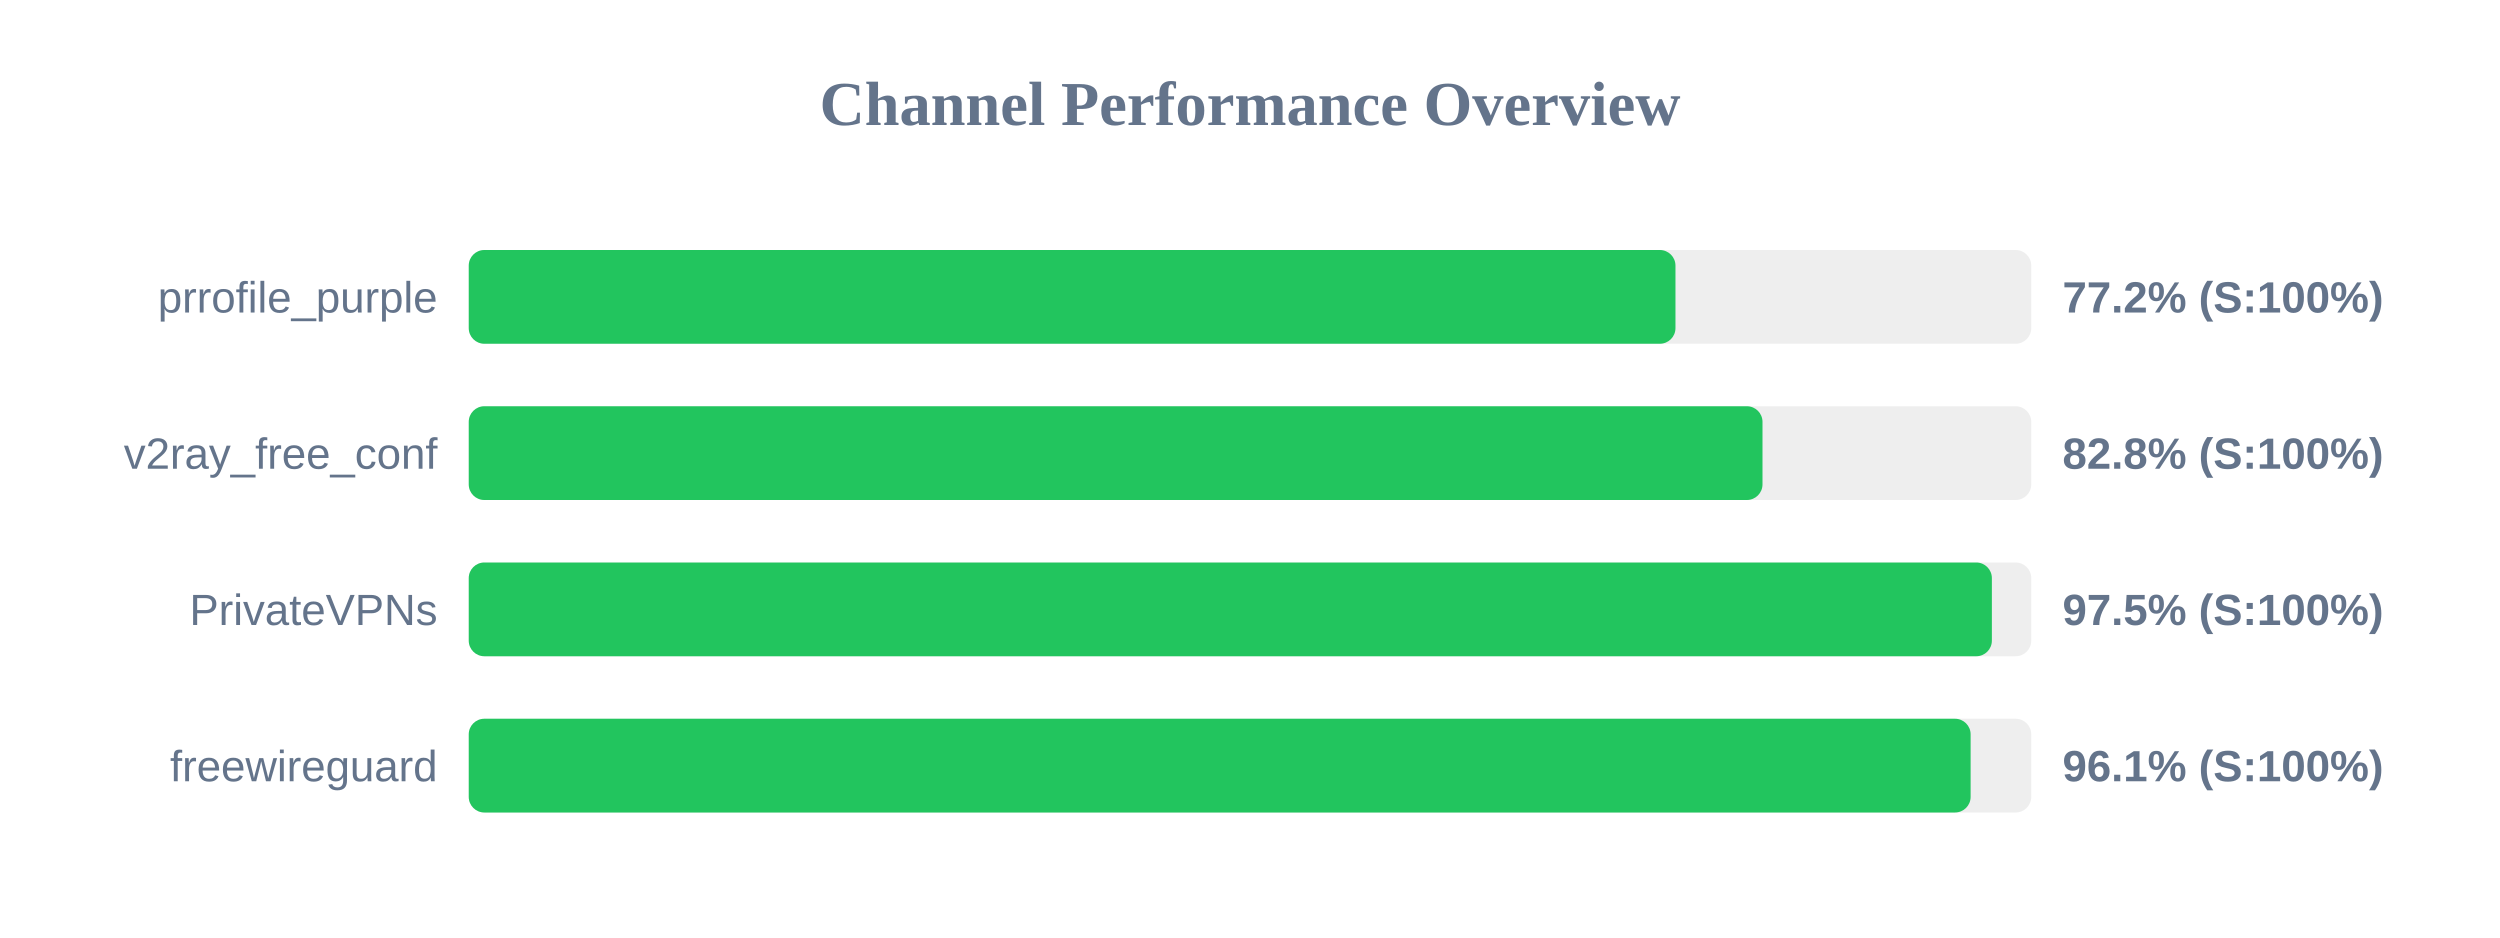
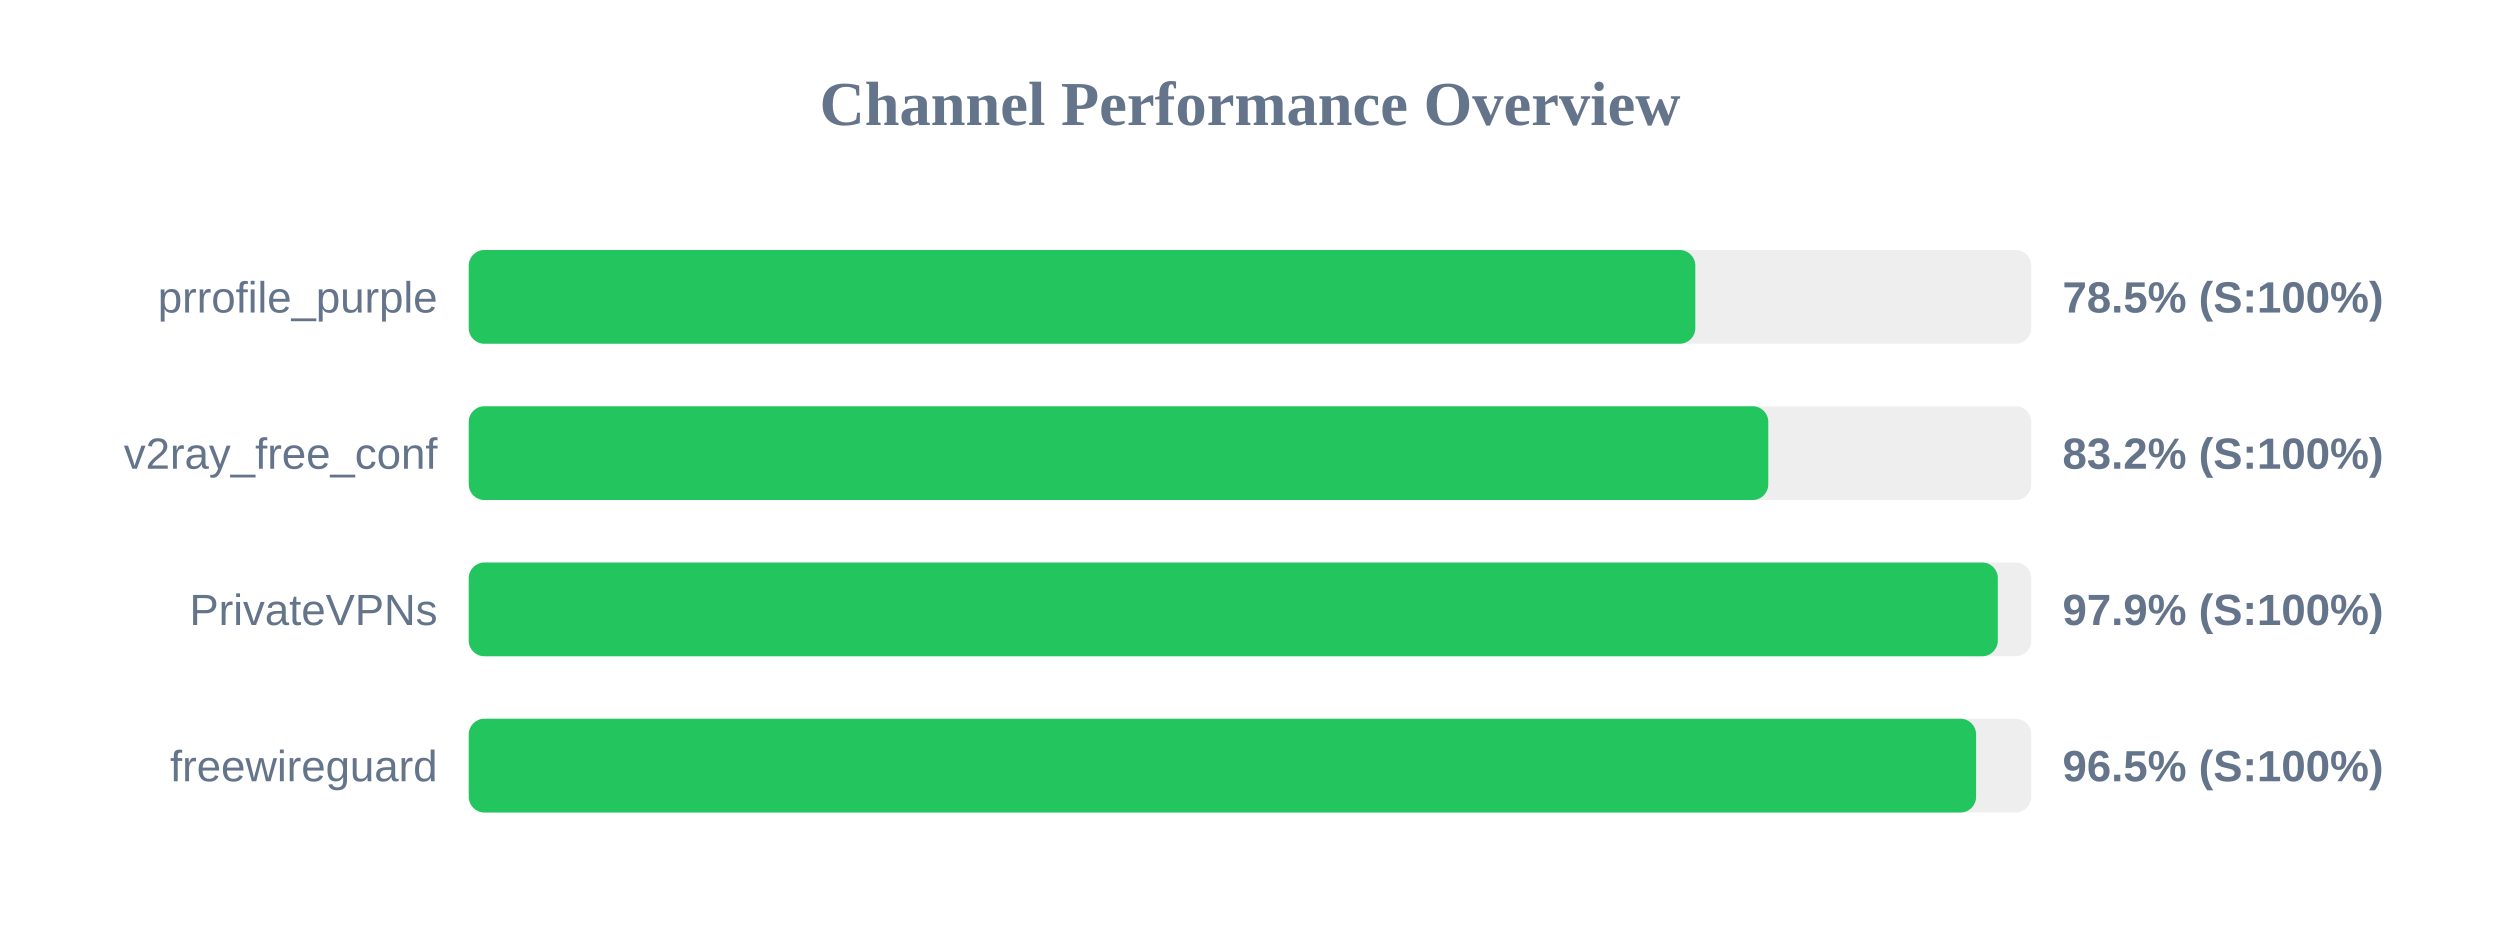
<svg xmlns="http://www.w3.org/2000/svg" width="800" height="300" version="1.1">
  <style>
        .row { font: 14px Arial; fill: #64748b; }
        .score { font: bold 14px Arial; fill: #64748b; }
    </style>
  <text x="400" y="40" text-anchor="middle" font-size="20px" font-weight="bold" fill="#64748b">Channel Performance Overview</text>
  <rect x="150" y="80" width="500" height="30" fill="#eee" rx="5" />
-   <rect x="150" y="80" width="386.15" height="30" fill="#22c55e" rx="5" />
+   <rect x="150" y="80" width="392.5" height="30" fill="#22c55e" rx="5" />
  <text x="140" y="100" text-anchor="end" class="row">prrofile_purple</text>
-   <text x="660" y="100" text-anchor="start" class="score">77.2% (S:100%)</text>
+   <text x="660" y="100" text-anchor="start" class="score">78.5% (S:100%)</text>
  <rect x="150" y="130" width="500" height="30" fill="#eee" rx="5" />
-   <rect x="150" y="130" width="414.0" height="30" fill="#22c55e" rx="5" />
+   <rect x="150" y="130" width="415.85" height="30" fill="#22c55e" rx="5" />
  <text x="140" y="150" text-anchor="end" class="row">v2ray_free_conf</text>
-   <text x="660" y="150" text-anchor="start" class="score">82.8% (S:100%)</text>
+   <text x="660" y="150" text-anchor="start" class="score">83.2% (S:100%)</text>
  <rect x="150" y="180" width="500" height="30" fill="#eee" rx="5" />
-   <rect x="150" y="180" width="487.4" height="30" fill="#22c55e" rx="5" />
+   <rect x="150" y="180" width="489.3" height="30" fill="#22c55e" rx="5" />
  <text x="140" y="200" text-anchor="end" class="row">PrivateVPNs</text>
-   <text x="660" y="200" text-anchor="start" class="score">97.5% (S:100%)</text>
+   <text x="660" y="200" text-anchor="start" class="score">97.9% (S:100%)</text>
  <rect x="150" y="230" width="500" height="30" fill="#eee" rx="5" />
-   <rect x="150" y="230" width="480.6" height="30" fill="#22c55e" rx="5" />
+   <rect x="150" y="230" width="482.35" height="30" fill="#22c55e" rx="5" />
  <text x="140" y="250" text-anchor="end" class="row">freewireguard</text>
-   <text x="660" y="250" text-anchor="start" class="score">96.1% (S:100%)</text>
+   <text x="660" y="250" text-anchor="start" class="score">96.5% (S:100%)</text>
</svg>
